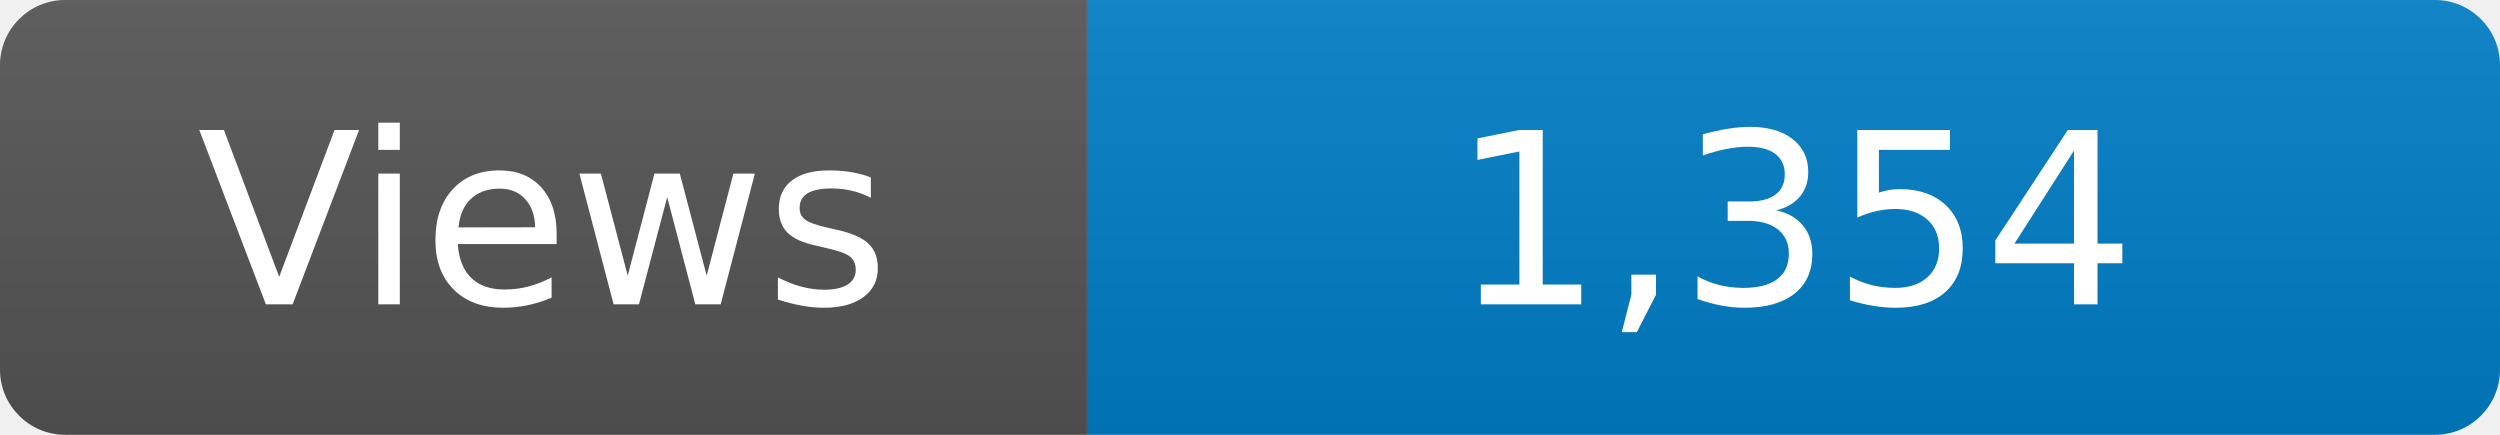
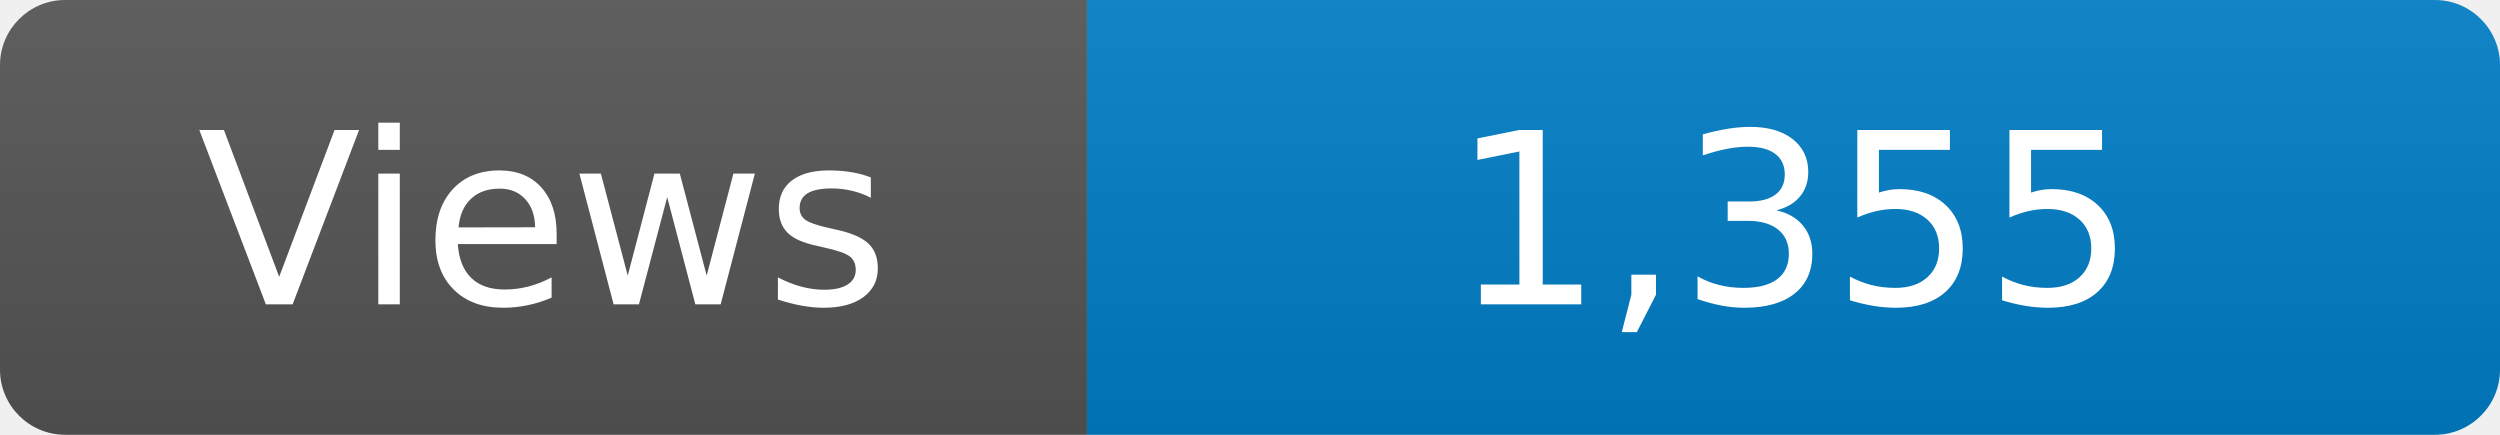
<svg xmlns="http://www.w3.org/2000/svg" width="115" height="20" role="img" aria-label="Maintained?: yes">
  <linearGradient id="s" x2="0" y2="100%">
    <stop offset="0" stop-color="#bbb" stop-opacity=".1" />
    <stop offset="1" stop-opacity=".1" />
  </linearGradient>
  <clipPath id="r">
    <rect width="115" height="20" rx="3" fill="#fff" />
  </clipPath>
  <g clip-path="url(#r)">
    <rect width="50" height="20" fill="#555" />
    <rect x="50" width="160" height="20" fill="#007ec6" />
    <rect width="115" height="20" fill="url(#s)" />
  </g>
  <g fill="#fff" text-anchor="middle" font-family="Verdana,Geneva,DejaVu Sans,sans-serif" font-size="110">
    <text x="250" y="140" transform="scale(.1)" fill="#fff">Views</text>
-     <text x="825" y="140" transform="scale(.1)" fill="#fff">1,354</text>
+     <text x="825" y="140" transform="scale(.1)" fill="#fff">1,355</text>
  </g>
</svg>
